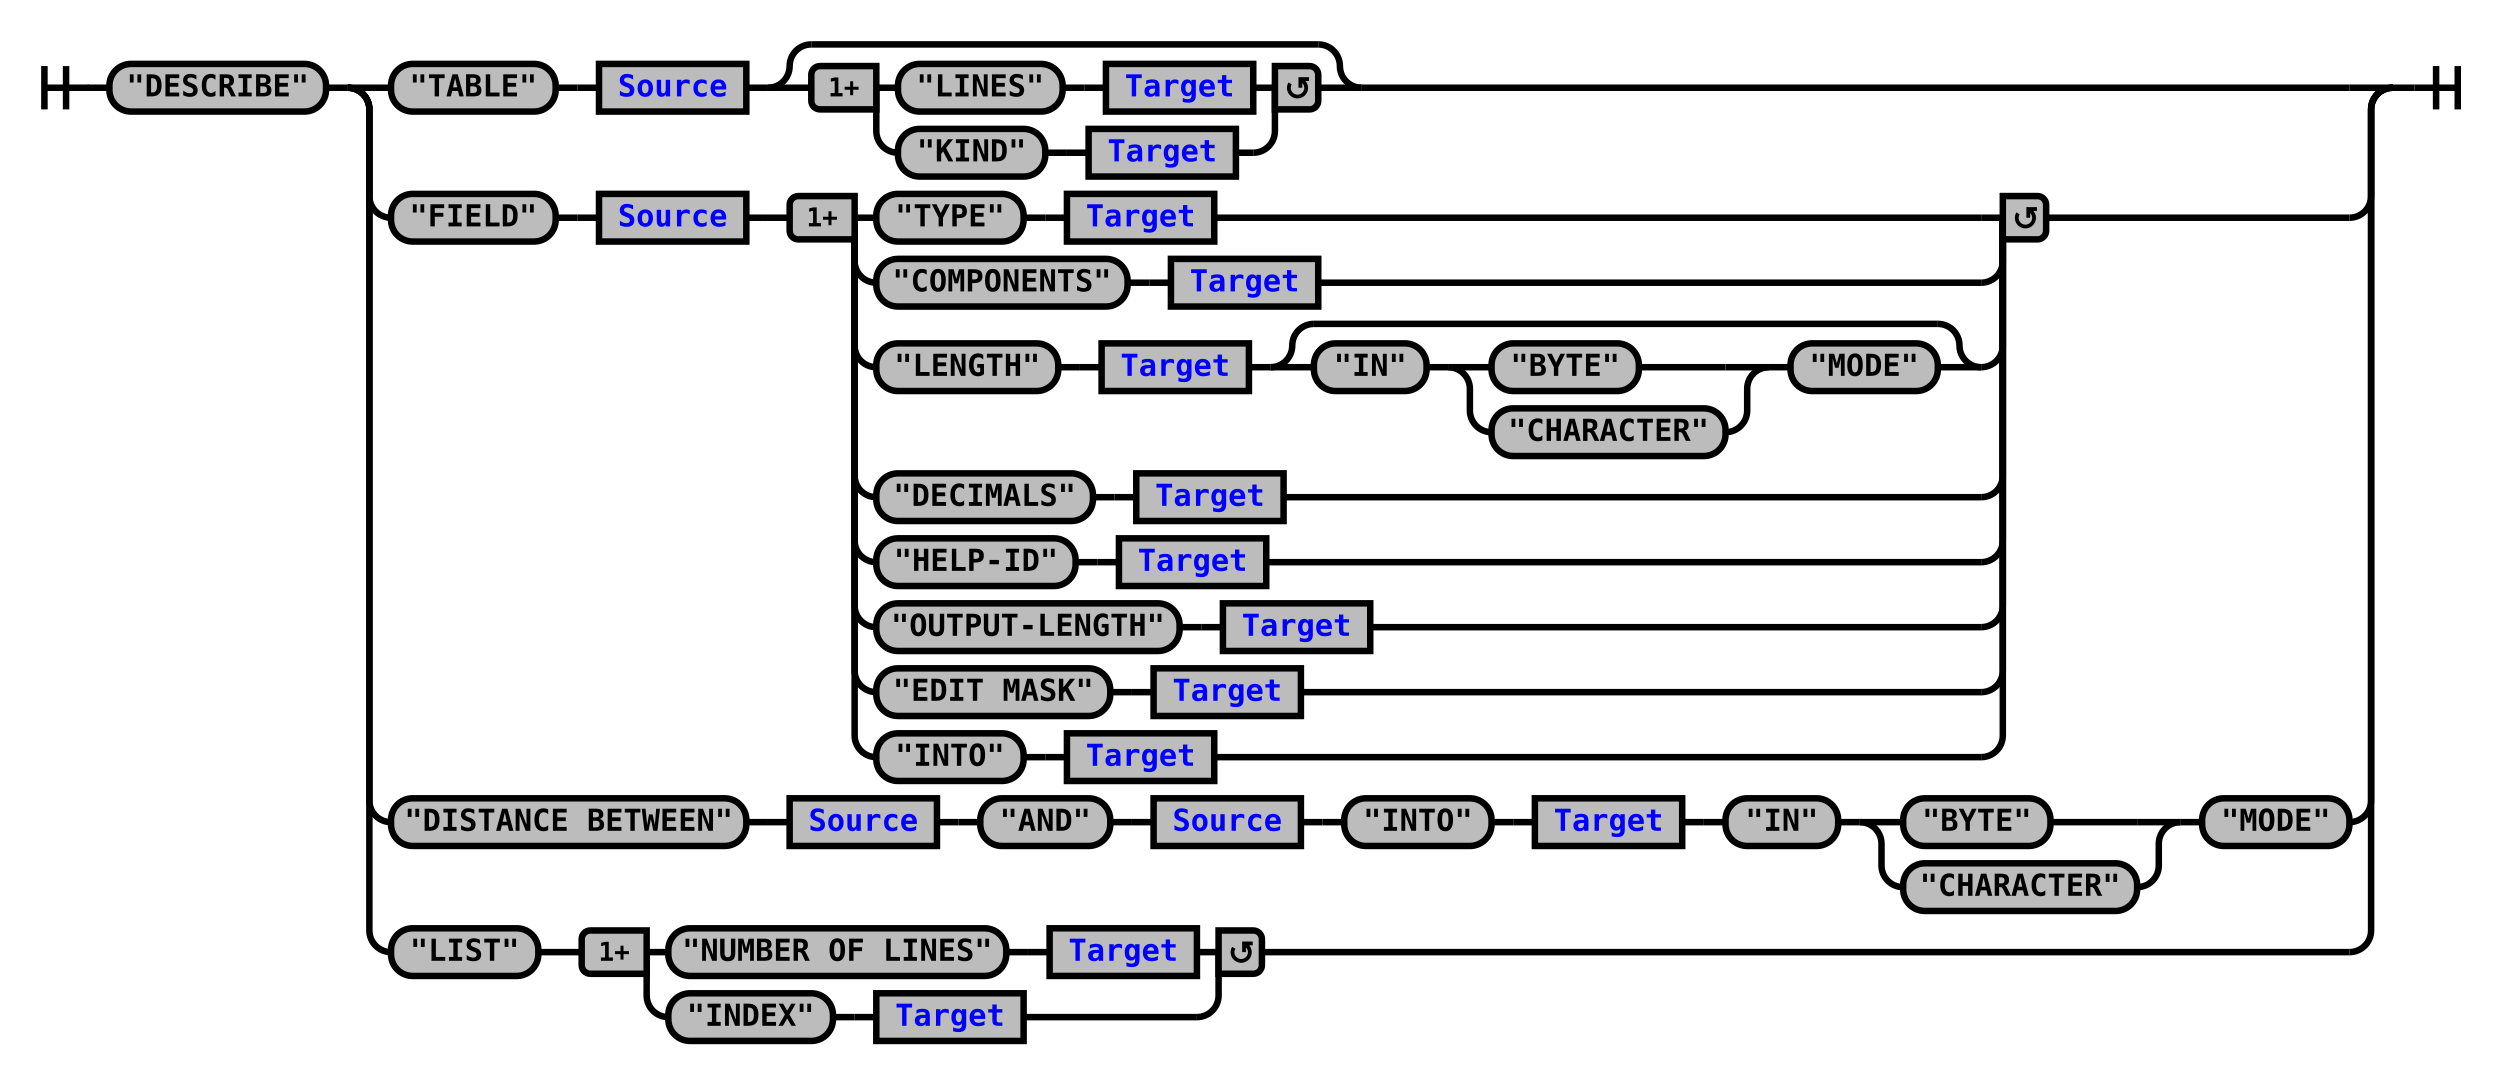
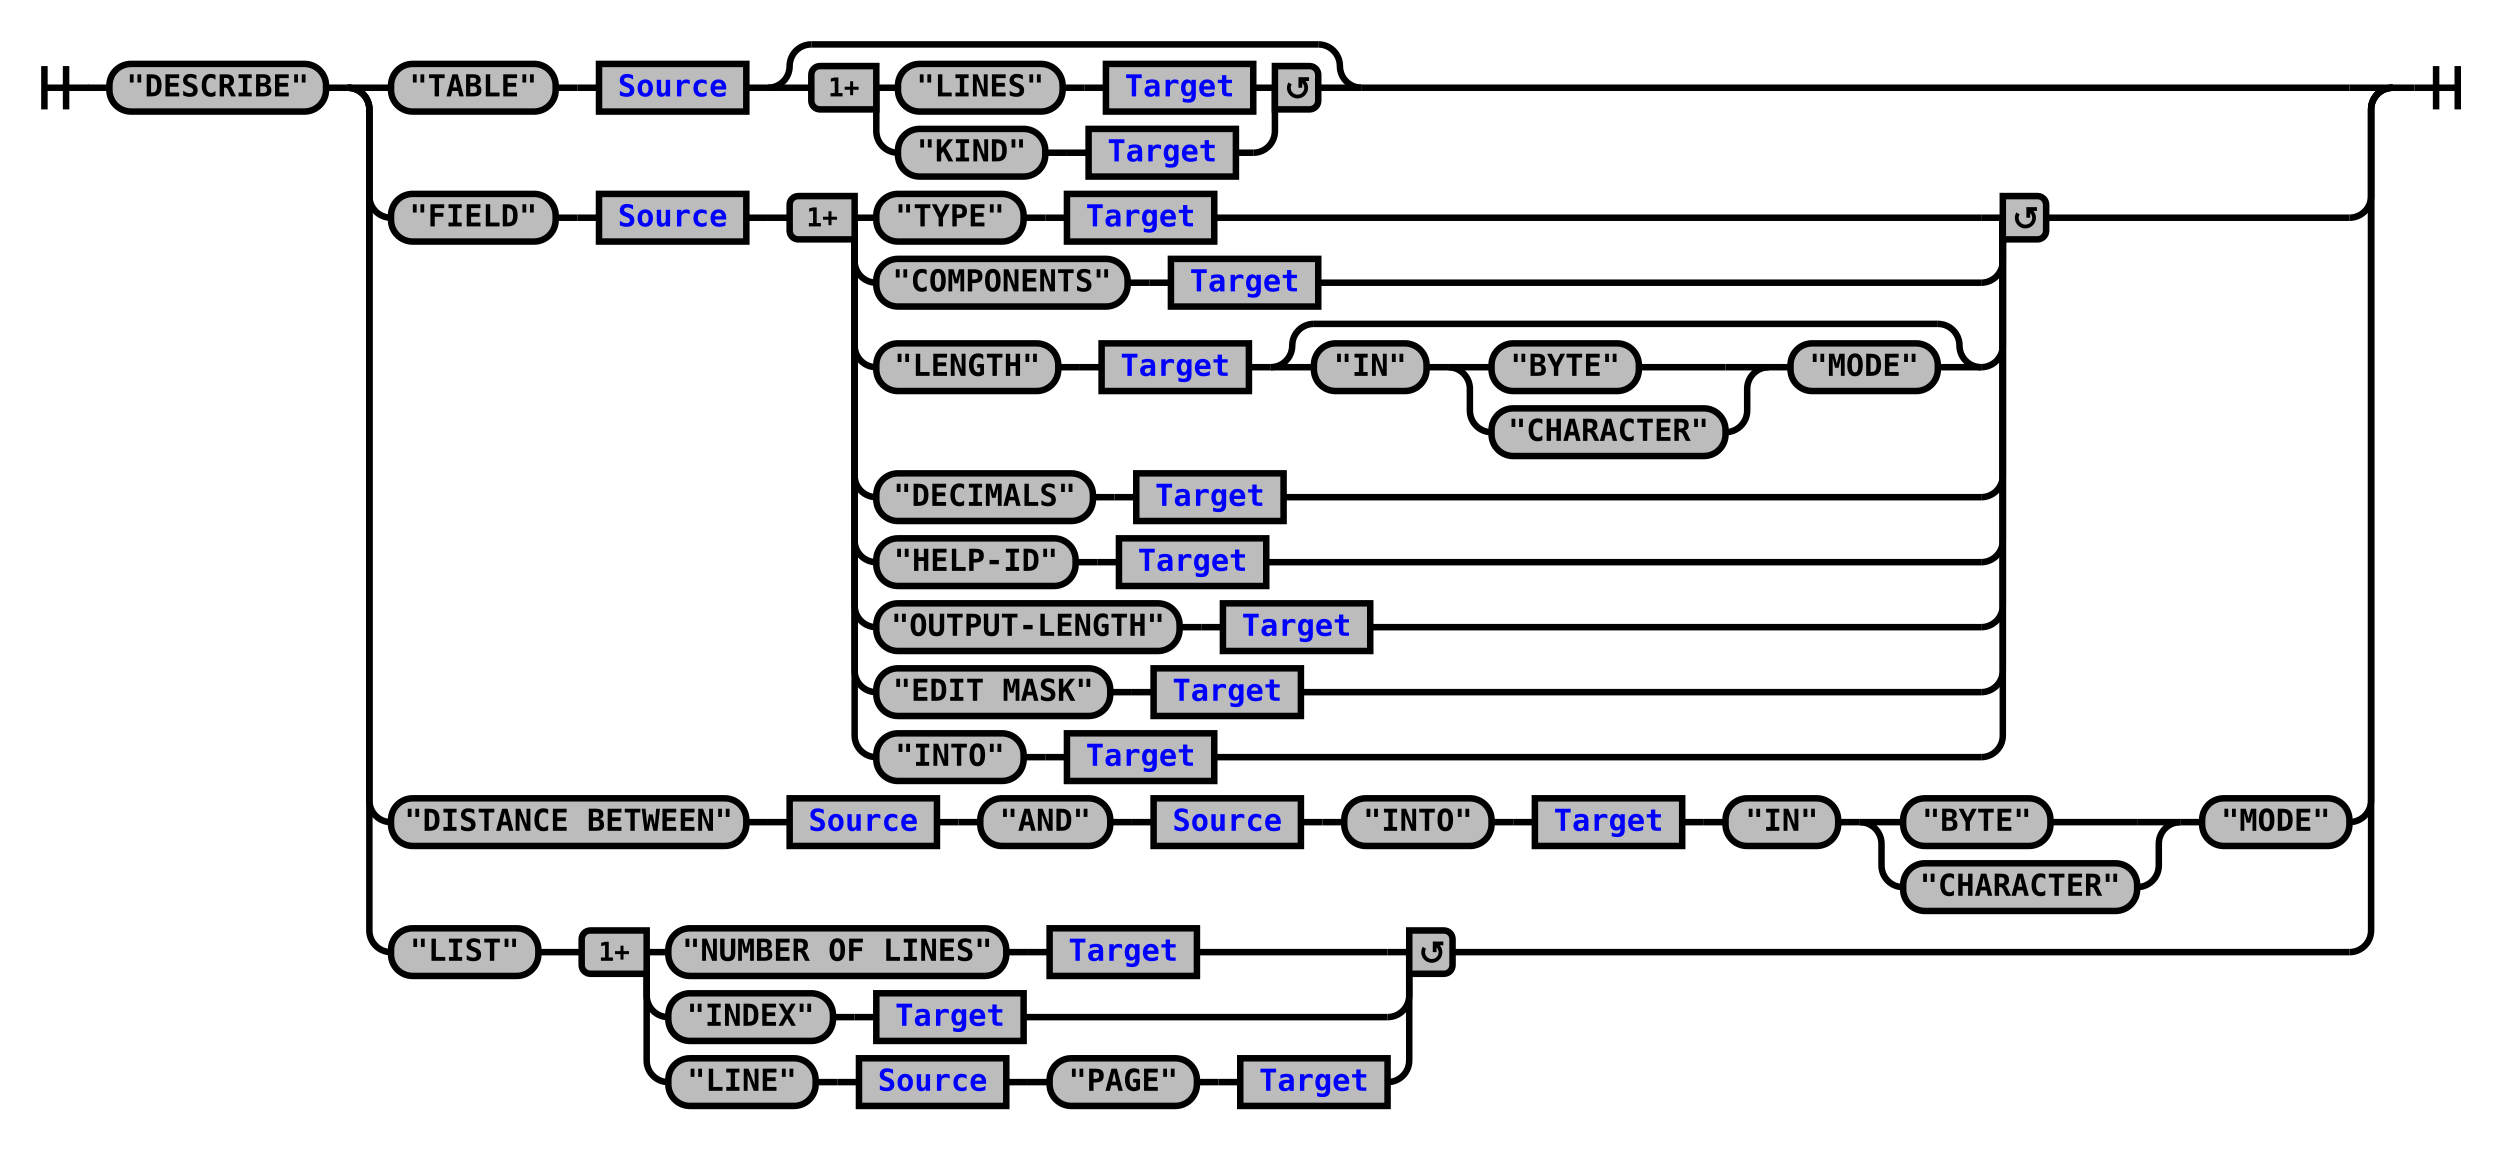
- <svg xmlns="http://www.w3.org/2000/svg" xmlns:xlink="http://www.w3.org/1999/xlink" class="railroad-diagram" width="1154" height="500" viewBox="0 0 1154 500">
+ <svg xmlns="http://www.w3.org/2000/svg" xmlns:xlink="http://www.w3.org/1999/xlink" class="railroad-diagram" width="1154" height="530" viewBox="0 0 1154 530">
  <defs>
    <style type="text/css">
path {
stroke-width: 3;
stroke: black;
fill: rgba(0,0,0,0);
}
text {
font: bold 14px monospace;
text-anchor: middle;
}
text.diagram-text {
font-size: 12px;
}
a {
fill: blue;
}
text.diagram-arrow {
font-size: 16px;
}
text.label {
text-anchor: start;
}
text.comment {
font: italic 12px monospace;
}
rect {
stroke-width: 3;
stroke: black;
fill: #BCBCBC;
}
path.diagram-text {
stroke-width: 3;
stroke: black;
fill: #BCBCBC;
cursor: help;
}
</style>
  </defs>
  <g transform="translate(.5 .5)">
    <path d="M 20 30 v 20 m 10 -20 v 20 m -10 -10 h 20.5" />
    <path d="M40 40h10" />
    <g>
      <path d="M50 40h0" />
      <path d="M1104 40h0" />
      <g class="terminal">
        <path d="M50 40h0" />
        <path d="M150 40h0" />
        <rect x="50" y="29" width="100" height="22" rx="10" ry="10" />
        <text x="100" y="44">"DESCRIBE"</text>
      </g>
      <path d="M150 40h10" />
      <g>
        <path d="M160 40h0" />
        <path d="M1104 40h0" />
        <path d="M160 40h20" />
        <g>
          <path d="M180 40h0" />
          <path d="M628 40h456" />
          <g class="terminal">
            <path d="M180 40h0" />
            <path d="M256 40h0" />
            <rect x="180" y="29" width="76" height="22" rx="10" ry="10" />
            <text x="218" y="44">"TABLE"</text>
          </g>
          <path d="M256 40h10" />
          <path d="M266 40h10" />
          <g class="non-terminal">
            <path d="M276 40h0" />
            <path d="M344 40h0" />
            <rect x="276" y="29" width="68" height="22" />
            <a xlink:href="reuse_source.svg">
              <text x="310" y="44">Source</text>
            </a>
          </g>
          <path d="M344 40h10" />
          <g>
            <path d="M354 40h0" />
            <path d="M628 40h0" />
            <path d="M354 40a10 10 0 0 0 10 -10v0a10 10 0 0 1 10 -10" />
            <g>
              <path d="M374 20h234" />
            </g>
            <path d="M608 20a10 10 0 0 1 10 10v0a10 10 0 0 0 10 10" />
            <path d="M354 40h20" />
            <g>
              <path d="M374 40h0" />
              <path d="M608 40h0" />
              <path d="M404 40h10" />
              <g>
                <path d="M414 40h0" />
                <path d="M578 40h0" />
                <g class="terminal">
                  <path d="M414 40h0" />
                  <path d="M490 40h0" />
                  <rect x="414" y="29" width="76" height="22" rx="10" ry="10" />
                  <text x="452" y="44">"LINES"</text>
                </g>
                <path d="M490 40h10" />
                <path d="M500 40h10" />
                <g class="non-terminal">
                  <path d="M510 40h0" />
                  <path d="M578 40h0" />
                  <rect x="510" y="29" width="68" height="22" />
                  <a xlink:href="reuse_target.svg">
                    <text x="544" y="44">Target</text>
                  </a>
                </g>
              </g>
              <path d="M578 40h10" />
              <path d="M404 40v20a10 10 0 0 0 10 10" />
              <g>
                <path d="M414 70h0" />
                <path d="M570 70h8" />
                <g class="terminal">
                  <path d="M414 70h0" />
                  <path d="M482 70h0" />
                  <rect x="414" y="59" width="68" height="22" rx="10" ry="10" />
                  <text x="448" y="74">"KIND"</text>
                </g>
                <path d="M482 70h10" />
                <path d="M492 70h10" />
                <g class="non-terminal">
                  <path d="M502 70h0" />
                  <path d="M570 70h0" />
                  <rect x="502" y="59" width="68" height="22" />
                  <a xlink:href="reuse_target.svg">
                    <text x="536" y="74">Target</text>
                  </a>
                </g>
              </g>
              <path d="M578 70a10 10 0 0 0 10 -10v-20" />
              <g class="diagram-text">
                <path d="M 404 30 h -26 a 4 4 0 0 0 -4 4 v 12 a 4 4 0 0 0 4 4 h 26 z" class="diagram-text" />
                <text x="389" y="44" class="diagram-text">1+</text>
                <path d="M 588 30 h 16 a 4 4 0 0 1 4 4 v 12 a 4 4 0 0 1 -4 4 h -16 z" class="diagram-text" />
                <path d="M 595 38 a 4 4 0 1 0 6 -1 m 2.75 -1 h -4 v 4 m 0 -3 h 2" style="stroke-width: 1.75" />
              </g>
            </g>
            <path d="M608 40h20" />
          </g>
        </g>
        <path d="M1084 40h20" />
        <path d="M160 40a10 10 0 0 1 10 10v40a10 10 0 0 0 10 10" />
        <g>
          <path d="M180 100h0" />
          <path d="M944 100h140" />
          <g class="terminal">
            <path d="M180 100h0" />
            <path d="M256 100h0" />
            <rect x="180" y="89" width="76" height="22" rx="10" ry="10" />
            <text x="218" y="104">"FIELD"</text>
          </g>
          <path d="M256 100h10" />
          <path d="M266 100h10" />
          <g class="non-terminal">
            <path d="M276 100h0" />
            <path d="M344 100h0" />
            <rect x="276" y="89" width="68" height="22" />
            <a xlink:href="reuse_source.svg">
              <text x="310" y="104">Source</text>
            </a>
          </g>
          <path d="M344 100h10" />
          <path d="M354 100h10" />
          <g>
            <path d="M364 100h0" />
            <path d="M944 100h0" />
            <path d="M394 100h10" />
            <g>
              <path d="M404 100h0" />
              <path d="M560 100h354" />
              <g class="terminal">
                <path d="M404 100h0" />
                <path d="M472 100h0" />
                <rect x="404" y="89" width="68" height="22" rx="10" ry="10" />
                <text x="438" y="104">"TYPE"</text>
              </g>
              <path d="M472 100h10" />
              <path d="M482 100h10" />
              <g class="non-terminal">
                <path d="M492 100h0" />
                <path d="M560 100h0" />
                <rect x="492" y="89" width="68" height="22" />
                <a xlink:href="reuse_target.svg">
                  <text x="526" y="104">Target</text>
                </a>
              </g>
            </g>
            <path d="M914 100h10" />
            <path d="M394 100v20a10 10 0 0 0 10 10" />
            <g>
              <path d="M404 130h0" />
              <path d="M608 130h306" />
              <g class="terminal">
                <path d="M404 130h0" />
                <path d="M520 130h0" />
                <rect x="404" y="119" width="116" height="22" rx="10" ry="10" />
                <text x="462" y="134">"COMPONENTS"</text>
              </g>
              <path d="M520 130h10" />
              <path d="M530 130h10" />
              <g class="non-terminal">
                <path d="M540 130h0" />
                <path d="M608 130h0" />
                <rect x="540" y="119" width="68" height="22" />
                <a xlink:href="reuse_target.svg">
                  <text x="574" y="134">Target</text>
                </a>
              </g>
            </g>
            <path d="M914 130a10 10 0 0 0 10 -10v-20" />
            <path d="M394 100v59a10 10 0 0 0 10 10" />
            <g>
              <path d="M404 169h0" />
              <path d="M914 169h0" />
              <g class="terminal">
                <path d="M404 169h0" />
                <path d="M488 169h0" />
                <rect x="404" y="158" width="84" height="22" rx="10" ry="10" />
                <text x="446" y="173">"LENGTH"</text>
              </g>
              <path d="M488 169h10" />
              <path d="M498 169h10" />
              <g class="non-terminal">
                <path d="M508 169h0" />
                <path d="M576 169h0" />
                <rect x="508" y="158" width="68" height="22" />
                <a xlink:href="reuse_target.svg">
                  <text x="542" y="173">Target</text>
                </a>
              </g>
              <path d="M576 169h10" />
              <g>
                <path d="M586 169h0" />
                <path d="M914 169h0" />
                <path d="M586 169a10 10 0 0 0 10 -10v0a10 10 0 0 1 10 -10" />
                <g>
                  <path d="M606 149h288" />
                </g>
                <path d="M894 149a10 10 0 0 1 10 10v0a10 10 0 0 0 10 10" />
                <path d="M586 169h20" />
                <g>
                  <path d="M606 169h0" />
                  <path d="M894 169h0" />
                  <g class="terminal">
                    <path d="M606 169h0" />
                    <path d="M658 169h0" />
                    <rect x="606" y="158" width="52" height="22" rx="10" ry="10" />
                    <text x="632" y="173">"IN"</text>
                  </g>
                  <path d="M658 169h10" />
                  <g>
                    <path d="M668 169h0" />
                    <path d="M816 169h0" />
                    <path d="M668 169h20" />
                    <g class="terminal">
                      <path d="M688 169h0" />
                      <path d="M756 169h40" />
                      <rect x="688" y="158" width="68" height="22" rx="10" ry="10" />
                      <text x="722" y="173">"BYTE"</text>
                    </g>
                    <path d="M796 169h20" />
                    <path d="M668 169a10 10 0 0 1 10 10v10a10 10 0 0 0 10 10" />
                    <g class="terminal">
                      <path d="M688 199h0" />
                      <path d="M796 199h0" />
                      <rect x="688" y="188" width="108" height="22" rx="10" ry="10" />
                      <text x="742" y="203">"CHARACTER"</text>
                    </g>
                    <path d="M796 199a10 10 0 0 0 10 -10v-10a10 10 0 0 1 10 -10" />
                  </g>
                  <path d="M816 169h10" />
                  <g class="terminal">
                    <path d="M826 169h0" />
                    <path d="M894 169h0" />
                    <rect x="826" y="158" width="68" height="22" rx="10" ry="10" />
                    <text x="860" y="173">"MODE"</text>
                  </g>
                </g>
                <path d="M894 169h20" />
              </g>
            </g>
            <path d="M914 169a10 10 0 0 0 10 -10v-59" />
            <path d="M394 100v119a10 10 0 0 0 10 10" />
            <g>
              <path d="M404 229h0" />
              <path d="M592 229h322" />
              <g class="terminal">
                <path d="M404 229h0" />
                <path d="M504 229h0" />
                <rect x="404" y="218" width="100" height="22" rx="10" ry="10" />
                <text x="454" y="233">"DECIMALS"</text>
              </g>
              <path d="M504 229h10" />
              <path d="M514 229h10" />
              <g class="non-terminal">
                <path d="M524 229h0" />
                <path d="M592 229h0" />
                <rect x="524" y="218" width="68" height="22" />
                <a xlink:href="reuse_target.svg">
                  <text x="558" y="233">Target</text>
                </a>
              </g>
            </g>
            <path d="M914 229a10 10 0 0 0 10 -10v-119" />
            <path d="M394 100v149a10 10 0 0 0 10 10" />
            <g>
              <path d="M404 259h0" />
              <path d="M584 259h330" />
              <g class="terminal">
                <path d="M404 259h0" />
                <path d="M496 259h0" />
                <rect x="404" y="248" width="92" height="22" rx="10" ry="10" />
                <text x="450" y="263">"HELP-ID"</text>
              </g>
              <path d="M496 259h10" />
              <path d="M506 259h10" />
              <g class="non-terminal">
                <path d="M516 259h0" />
                <path d="M584 259h0" />
                <rect x="516" y="248" width="68" height="22" />
                <a xlink:href="reuse_target.svg">
                  <text x="550" y="263">Target</text>
                </a>
              </g>
            </g>
            <path d="M914 259a10 10 0 0 0 10 -10v-149" />
            <path d="M394 100v179a10 10 0 0 0 10 10" />
            <g>
              <path d="M404 289h0" />
              <path d="M632 289h282" />
              <g class="terminal">
                <path d="M404 289h0" />
                <path d="M544 289h0" />
                <rect x="404" y="278" width="140" height="22" rx="10" ry="10" />
                <text x="474" y="293">"OUTPUT-LENGTH"</text>
              </g>
              <path d="M544 289h10" />
              <path d="M554 289h10" />
              <g class="non-terminal">
                <path d="M564 289h0" />
                <path d="M632 289h0" />
                <rect x="564" y="278" width="68" height="22" />
                <a xlink:href="reuse_target.svg">
                  <text x="598" y="293">Target</text>
                </a>
              </g>
            </g>
            <path d="M914 289a10 10 0 0 0 10 -10v-179" />
            <path d="M394 100v209a10 10 0 0 0 10 10" />
            <g>
              <path d="M404 319h0" />
              <path d="M600 319h314" />
              <g class="terminal">
                <path d="M404 319h0" />
                <path d="M512 319h0" />
                <rect x="404" y="308" width="108" height="22" rx="10" ry="10" />
                <text x="458" y="323">"EDIT MASK"</text>
              </g>
              <path d="M512 319h10" />
              <path d="M522 319h10" />
              <g class="non-terminal">
                <path d="M532 319h0" />
                <path d="M600 319h0" />
                <rect x="532" y="308" width="68" height="22" />
                <a xlink:href="reuse_target.svg">
                  <text x="566" y="323">Target</text>
                </a>
              </g>
            </g>
            <path d="M914 319a10 10 0 0 0 10 -10v-209" />
            <path d="M394 100v239a10 10 0 0 0 10 10" />
            <g>
              <path d="M404 349h0" />
              <path d="M560 349h354" />
              <g class="terminal">
                <path d="M404 349h0" />
                <path d="M472 349h0" />
                <rect x="404" y="338" width="68" height="22" rx="10" ry="10" />
                <text x="438" y="353">"INTO"</text>
              </g>
              <path d="M472 349h10" />
              <path d="M482 349h10" />
              <g class="non-terminal">
                <path d="M492 349h0" />
                <path d="M560 349h0" />
                <rect x="492" y="338" width="68" height="22" />
                <a xlink:href="reuse_target.svg">
                  <text x="526" y="353">Target</text>
                </a>
              </g>
            </g>
            <path d="M914 349a10 10 0 0 0 10 -10v-239" />
            <g class="diagram-text">
              <path d="M 394 90 h -26 a 4 4 0 0 0 -4 4 v 12 a 4 4 0 0 0 4 4 h 26 z" class="diagram-text" />
              <text x="379" y="104" class="diagram-text">1+</text>
              <path d="M 924 90 h 16 a 4 4 0 0 1 4 4 v 12 a 4 4 0 0 1 -4 4 h -16 z" class="diagram-text" />
              <path d="M 931 98 a 4 4 0 1 0 6 -1 m 2.75 -1 h -4 v 4 m 0 -3 h 2" style="stroke-width: 1.75" />
            </g>
          </g>
        </g>
        <path d="M1084 100a10 10 0 0 0 10 -10v-40a10 10 0 0 1 10 -10" />
        <path d="M160 40a10 10 0 0 1 10 10v319a10 10 0 0 0 10 10" />
        <g>
          <path d="M180 379h0" />
          <path d="M1084 379h0" />
          <g class="terminal">
            <path d="M180 379h0" />
            <path d="M344 379h0" />
            <rect x="180" y="368" width="164" height="22" rx="10" ry="10" />
            <text x="262" y="383">"DISTANCE BETWEEN"</text>
          </g>
          <path d="M344 379h10" />
          <path d="M354 379h10" />
          <g class="non-terminal">
            <path d="M364 379h0" />
            <path d="M432 379h0" />
            <rect x="364" y="368" width="68" height="22" />
            <a xlink:href="reuse_source.svg">
              <text x="398" y="383">Source</text>
            </a>
          </g>
          <path d="M432 379h10" />
          <path d="M442 379h10" />
          <g class="terminal">
            <path d="M452 379h0" />
            <path d="M512 379h0" />
            <rect x="452" y="368" width="60" height="22" rx="10" ry="10" />
            <text x="482" y="383">"AND"</text>
          </g>
          <path d="M512 379h10" />
          <path d="M522 379h10" />
          <g class="non-terminal">
            <path d="M532 379h0" />
            <path d="M600 379h0" />
            <rect x="532" y="368" width="68" height="22" />
            <a xlink:href="reuse_source.svg">
              <text x="566" y="383">Source</text>
            </a>
          </g>
          <path d="M600 379h10" />
          <path d="M610 379h10" />
          <g class="terminal">
            <path d="M620 379h0" />
            <path d="M688 379h0" />
            <rect x="620" y="368" width="68" height="22" rx="10" ry="10" />
            <text x="654" y="383">"INTO"</text>
          </g>
          <path d="M688 379h10" />
          <path d="M698 379h10" />
          <g class="non-terminal">
            <path d="M708 379h0" />
            <path d="M776 379h0" />
            <rect x="708" y="368" width="68" height="22" />
            <a xlink:href="reuse_target.svg">
              <text x="742" y="383">Target</text>
            </a>
          </g>
          <path d="M776 379h10" />
          <path d="M786 379h10" />
          <g>
            <path d="M796 379h0" />
            <path d="M1084 379h0" />
            <g class="terminal">
              <path d="M796 379h0" />
              <path d="M848 379h0" />
              <rect x="796" y="368" width="52" height="22" rx="10" ry="10" />
              <text x="822" y="383">"IN"</text>
            </g>
            <path d="M848 379h10" />
            <g>
              <path d="M858 379h0" />
              <path d="M1006 379h0" />
              <path d="M858 379h20" />
              <g class="terminal">
                <path d="M878 379h0" />
                <path d="M946 379h40" />
                <rect x="878" y="368" width="68" height="22" rx="10" ry="10" />
                <text x="912" y="383">"BYTE"</text>
              </g>
              <path d="M986 379h20" />
              <path d="M858 379a10 10 0 0 1 10 10v10a10 10 0 0 0 10 10" />
              <g class="terminal">
                <path d="M878 409h0" />
                <path d="M986 409h0" />
                <rect x="878" y="398" width="108" height="22" rx="10" ry="10" />
                <text x="932" y="413">"CHARACTER"</text>
              </g>
              <path d="M986 409a10 10 0 0 0 10 -10v-10a10 10 0 0 1 10 -10" />
            </g>
            <path d="M1006 379h10" />
            <g class="terminal">
              <path d="M1016 379h0" />
              <path d="M1084 379h0" />
              <rect x="1016" y="368" width="68" height="22" rx="10" ry="10" />
              <text x="1050" y="383">"MODE"</text>
            </g>
          </g>
        </g>
        <path d="M1084 379a10 10 0 0 0 10 -10v-319a10 10 0 0 1 10 -10" />
        <path d="M160 40a10 10 0 0 1 10 10v379a10 10 0 0 0 10 10" />
        <g>
          <path d="M180 439h0" />
-           <path d="M582 439h502" />
+           <path d="M670 439h414" />
          <g class="terminal">
            <path d="M180 439h0" />
            <path d="M248 439h0" />
            <rect x="180" y="428" width="68" height="22" rx="10" ry="10" />
            <text x="214" y="443">"LIST"</text>
          </g>
          <path d="M248 439h10" />
          <path d="M258 439h10" />
          <g>
            <path d="M268 439h0" />
-             <path d="M582 439h0" />
+             <path d="M670 439h0" />
            <path d="M298 439h10" />
            <g>
              <path d="M308 439h0" />
-               <path d="M552 439h0" />
+               <path d="M552 439h88" />
              <g class="terminal">
                <path d="M308 439h0" />
                <path d="M464 439h0" />
                <rect x="308" y="428" width="156" height="22" rx="10" ry="10" />
                <text x="386" y="443">"NUMBER OF LINES"</text>
              </g>
              <path d="M464 439h10" />
              <path d="M474 439h10" />
              <g class="non-terminal">
                <path d="M484 439h0" />
                <path d="M552 439h0" />
                <rect x="484" y="428" width="68" height="22" />
                <a xlink:href="reuse_target.svg">
                  <text x="518" y="443">Target</text>
                </a>
              </g>
            </g>
-             <path d="M552 439h10" />
+             <path d="M640 439h10" />
            <path d="M298 439v20a10 10 0 0 0 10 10" />
            <g>
              <path d="M308 469h0" />
-               <path d="M472 469h80" />
+               <path d="M472 469h168" />
              <g class="terminal">
                <path d="M308 469h0" />
                <path d="M384 469h0" />
                <rect x="308" y="458" width="76" height="22" rx="10" ry="10" />
                <text x="346" y="473">"INDEX"</text>
              </g>
              <path d="M384 469h10" />
              <path d="M394 469h10" />
              <g class="non-terminal">
                <path d="M404 469h0" />
                <path d="M472 469h0" />
                <rect x="404" y="458" width="68" height="22" />
                <a xlink:href="reuse_target.svg">
                  <text x="438" y="473">Target</text>
                </a>
              </g>
            </g>
-             <path d="M552 469a10 10 0 0 0 10 -10v-20" />
+             <path d="M640 469a10 10 0 0 0 10 -10v-20" />
+             <path d="M298 439v50a10 10 0 0 0 10 10" />
+             <g>
+               <path d="M308 499h0" />
+               <path d="M640 499h0" />
+               <g class="terminal">
+                 <path d="M308 499h0" />
+                 <path d="M376 499h0" />
+                 <rect x="308" y="488" width="68" height="22" rx="10" ry="10" />
+                 <text x="342" y="503">"LINE"</text>
+               </g>
+               <path d="M376 499h10" />
+               <path d="M386 499h10" />
+               <g class="non-terminal">
+                 <path d="M396 499h0" />
+                 <path d="M464 499h0" />
+                 <rect x="396" y="488" width="68" height="22" />
+                 <a xlink:href="reuse_source.svg">
+                   <text x="430" y="503">Source</text>
+                 </a>
+               </g>
+               <path d="M464 499h10" />
+               <path d="M474 499h10" />
+               <g class="terminal">
+                 <path d="M484 499h0" />
+                 <path d="M552 499h0" />
+                 <rect x="484" y="488" width="68" height="22" rx="10" ry="10" />
+                 <text x="518" y="503">"PAGE"</text>
+               </g>
+               <path d="M552 499h10" />
+               <path d="M562 499h10" />
+               <g class="non-terminal">
+                 <path d="M572 499h0" />
+                 <path d="M640 499h0" />
+                 <rect x="572" y="488" width="68" height="22" />
+                 <a xlink:href="reuse_target.svg">
+                   <text x="606" y="503">Target</text>
+                 </a>
+               </g>
+             </g>
+             <path d="M640 499a10 10 0 0 0 10 -10v-50" />
            <g class="diagram-text">
              <path d="M 298 429 h -26 a 4 4 0 0 0 -4 4 v 12 a 4 4 0 0 0 4 4 h 26 z" class="diagram-text" />
              <text x="283" y="443" class="diagram-text">1+</text>
-               <path d="M 562 429 h 16 a 4 4 0 0 1 4 4 v 12 a 4 4 0 0 1 -4 4 h -16 z" class="diagram-text" />
-               <path d="M 569 437 a 4 4 0 1 0 6 -1 m 2.75 -1 h -4 v 4 m 0 -3 h 2" style="stroke-width: 1.75" />
+               <path d="M 650 429 h 16 a 4 4 0 0 1 4 4 v 12 a 4 4 0 0 1 -4 4 h -16 z" class="diagram-text" />
+               <path d="M 657 437 a 4 4 0 1 0 6 -1 m 2.75 -1 h -4 v 4 m 0 -3 h 2" style="stroke-width: 1.75" />
            </g>
          </g>
        </g>
        <path d="M1084 439a10 10 0 0 0 10 -10v-379a10 10 0 0 1 10 -10" />
      </g>
    </g>
    <path d="M1104 40h10" />
    <path d="M 1114 40 h 20 m -10 -10 v 20 m 10 -20 v 20" />
  </g>
</svg>
